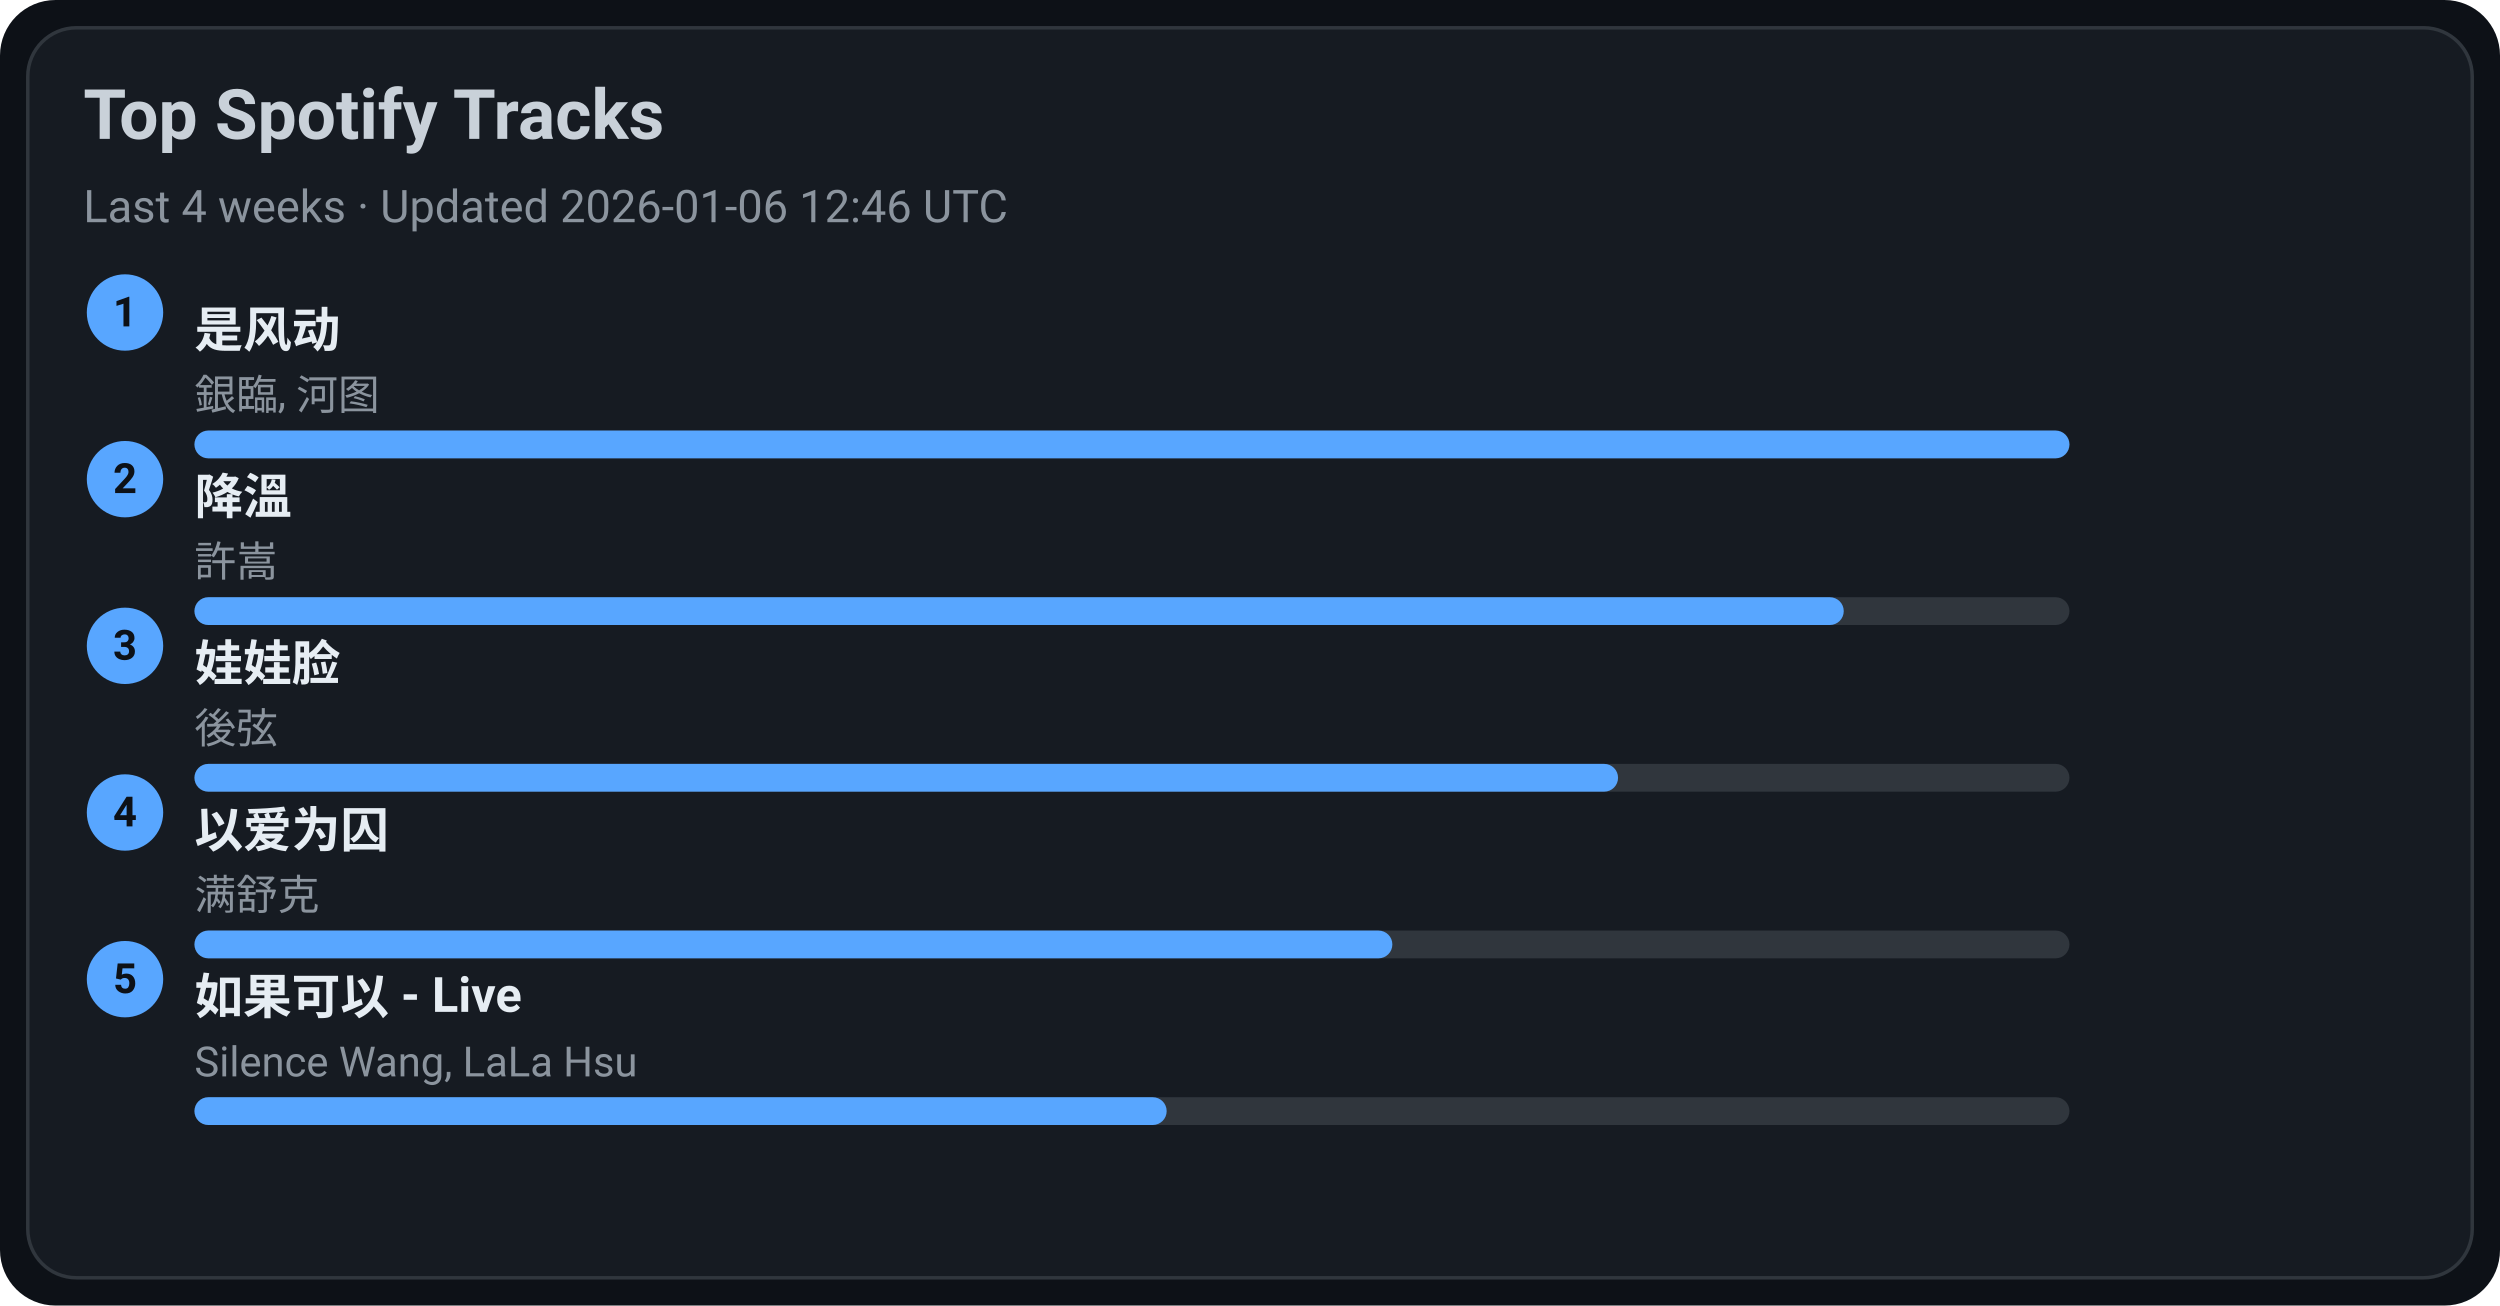
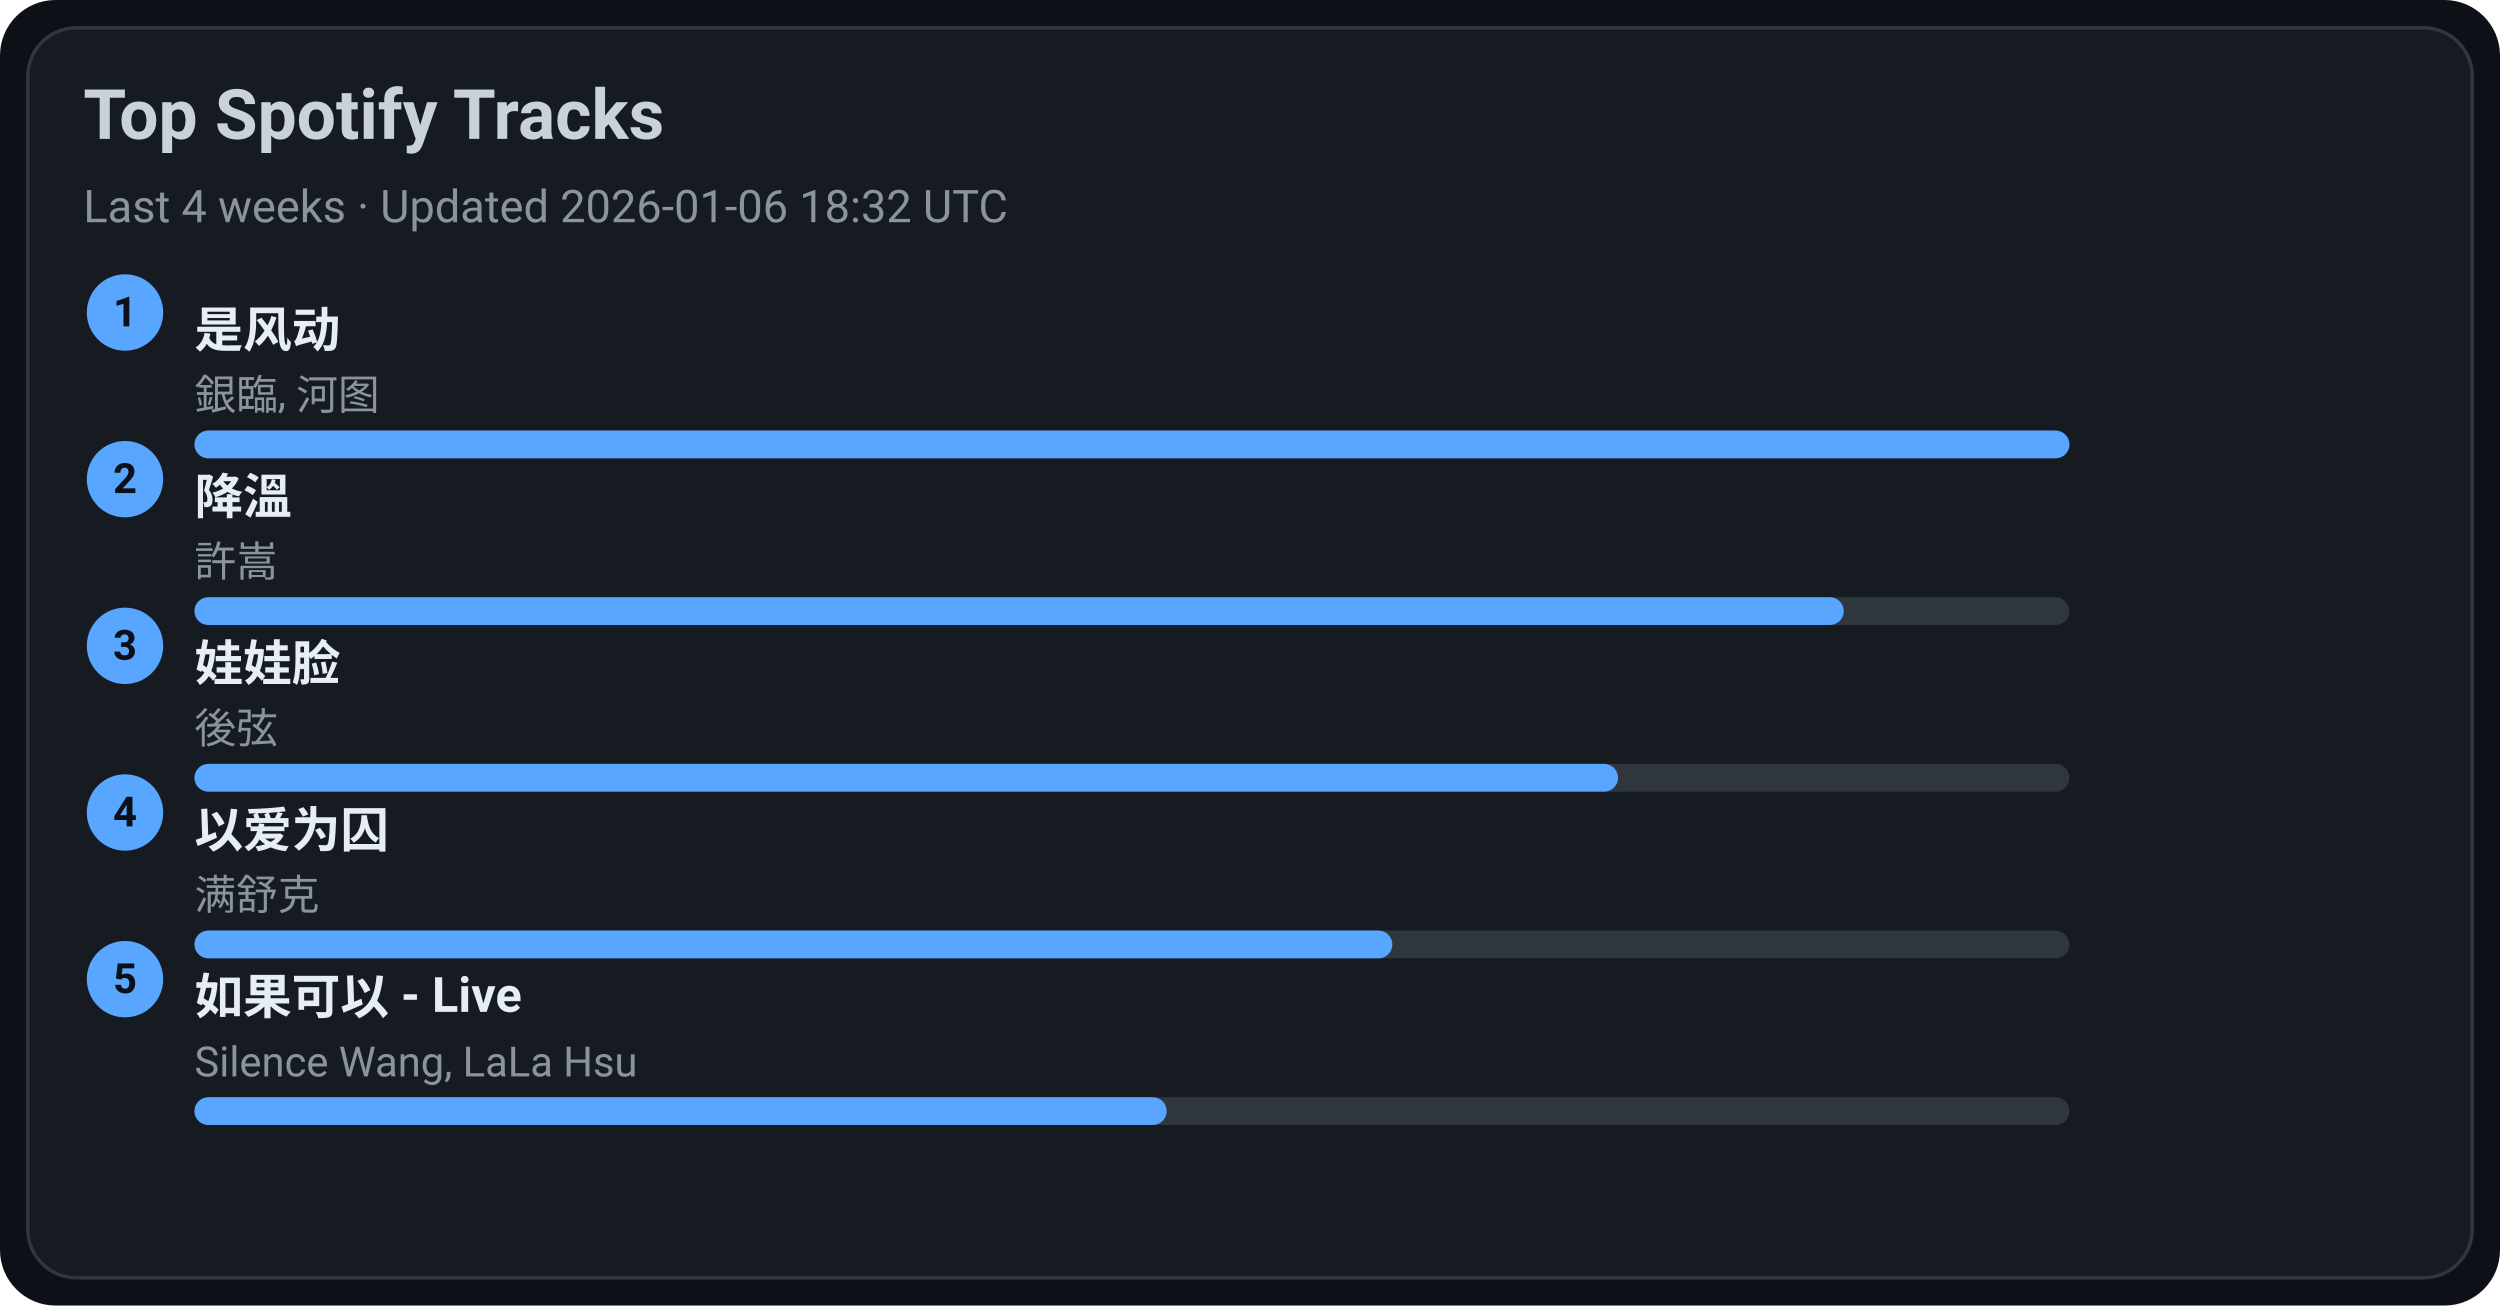
<svg xmlns="http://www.w3.org/2000/svg" width="720" height="376" viewBox="0 0 720 376">
  <style>text{font-family:-apple-system,BlinkMacSystemFont,Segoe UI,Roboto,Ubuntu,Helvetica Neue,Arial,Noto Sans,sans-serif}</style>
  <rect width="720" height="376" rx="16" fill="#0d1117" />
  <rect x="8" y="8" width="704" height="360" rx="14" fill="#161b22" stroke="#30363d" />
  <text x="24" y="40" font-size="20" fill="#c9d1d9" font-weight="600">Top Spotify Tracks</text>
-   <text x="24" y="64" font-size="13" fill="#8b949e">Last 4 weeks · Updated 2026-01-06 12:46 UTC</text>
+   <text x="24" y="64" font-size="13" fill="#8b949e">Last 4 weeks · Updated 2026-01-06 18:32 UTC</text>
  <circle cx="36" cy="90" r="11" fill="#58a6ff" />
  <text x="36" y="94" text-anchor="middle" font-size="12" fill="#0d1117" font-weight="700">1</text>
  <a href="https://open.spotify.com/track/3lePQ8c4jq7bTePsXEmslh" target="_blank" rel="noopener noreferrer">
    <text x="56" y="100" font-size="14" fill="#e6edf3" font-weight="600">是风动</text>
  </a>
  <text x="56" y="118" font-size="12" fill="#8b949e">銀臨, 河图</text>
  <rect x="56" y="124" width="540" height="8" rx="4" fill="#30363d" />
  <rect x="56" y="124" width="540" height="8" rx="4" fill="#58a6ff" />
  <circle cx="36" cy="138" r="11" fill="#58a6ff" />
  <text x="36" y="142" text-anchor="middle" font-size="12" fill="#0d1117" font-weight="700">2</text>
  <a href="https://open.spotify.com/track/2q9uhrOfyOnBa3oWR1PfYT" target="_blank" rel="noopener noreferrer">
    <text x="56" y="148" font-size="14" fill="#e6edf3" font-weight="600">降溫</text>
  </a>
  <text x="56" y="166" font-size="12" fill="#8b949e">許嵩</text>
  <rect x="56" y="172" width="540" height="8" rx="4" fill="#30363d" />
  <rect x="56" y="172" width="475" height="8" rx="4" fill="#58a6ff" />
  <circle cx="36" cy="186" r="11" fill="#58a6ff" />
  <text x="36" y="190" text-anchor="middle" font-size="12" fill="#0d1117" font-weight="700">3</text>
  <a href="https://open.spotify.com/track/08ouEICweFmqfgPJnRIQkE" target="_blank" rel="noopener noreferrer">
    <text x="56" y="196" font-size="14" fill="#e6edf3" font-weight="600">娃娃脸</text>
  </a>
  <text x="56" y="214" font-size="12" fill="#8b949e">後弦</text>
  <rect x="56" y="220" width="540" height="8" rx="4" fill="#30363d" />
  <rect x="56" y="220" width="410" height="8" rx="4" fill="#58a6ff" />
  <circle cx="36" cy="234" r="11" fill="#58a6ff" />
  <text x="36" y="238" text-anchor="middle" font-size="12" fill="#0d1117" font-weight="700">4</text>
  <a href="https://open.spotify.com/track/0RW2LEfGQK5BaIho6sSLqf" target="_blank" rel="noopener noreferrer">
    <text x="56" y="244" font-size="14" fill="#e6edf3" font-weight="600">以爱为囚</text>
  </a>
  <text x="56" y="262" font-size="12" fill="#8b949e">满舒克</text>
  <rect x="56" y="268" width="540" height="8" rx="4" fill="#30363d" />
  <rect x="56" y="268" width="345" height="8" rx="4" fill="#58a6ff" />
  <circle cx="36" cy="282" r="11" fill="#58a6ff" />
  <text x="36" y="286" text-anchor="middle" font-size="12" fill="#0d1117" font-weight="700">5</text>
  <a href="https://open.spotify.com/track/6IF65dJzfmPcX7jwDegwoo" target="_blank" rel="noopener noreferrer">
    <text x="56" y="292" font-size="14" fill="#e6edf3" font-weight="600">如果可以 - Live</text>
  </a>
  <text x="56" y="310" font-size="12" fill="#8b949e">Silence Wang, LaLa Hsu</text>
  <rect x="56" y="316" width="540" height="8" rx="4" fill="#30363d" />
  <rect x="56" y="316" width="280" height="8" rx="4" fill="#58a6ff" />
</svg>
